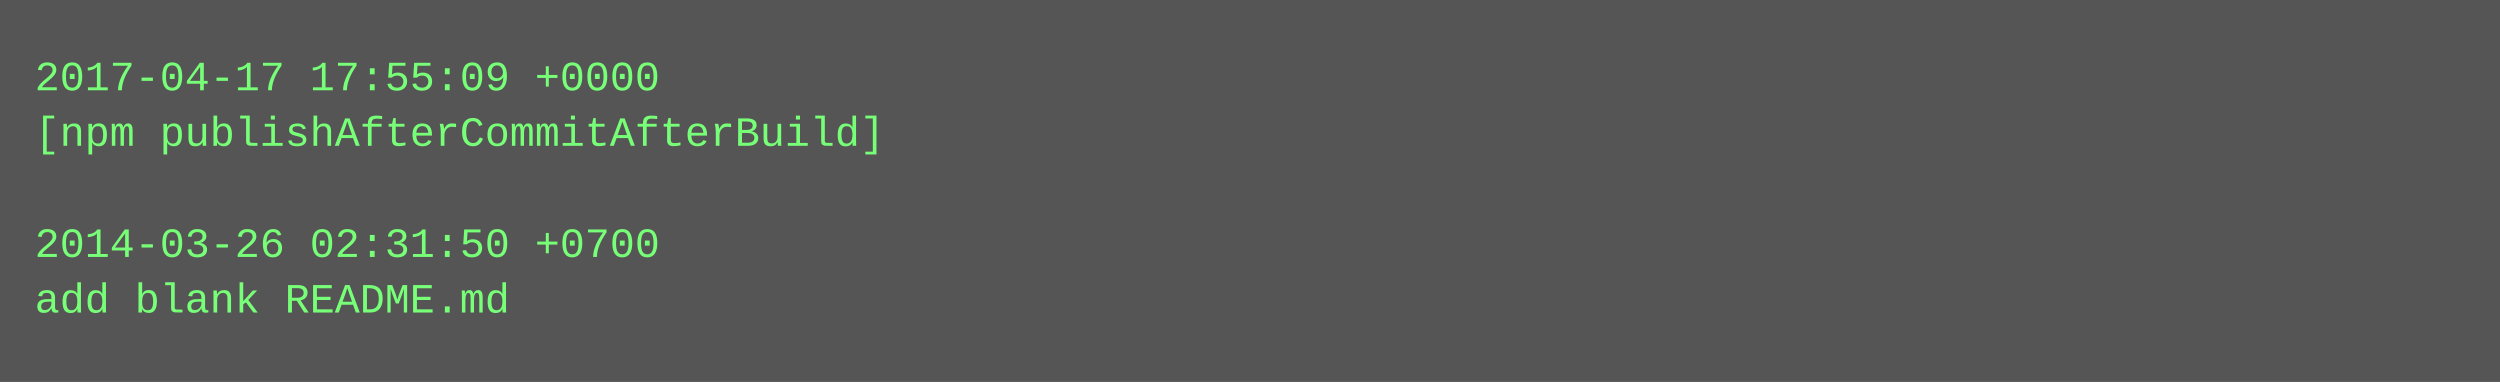
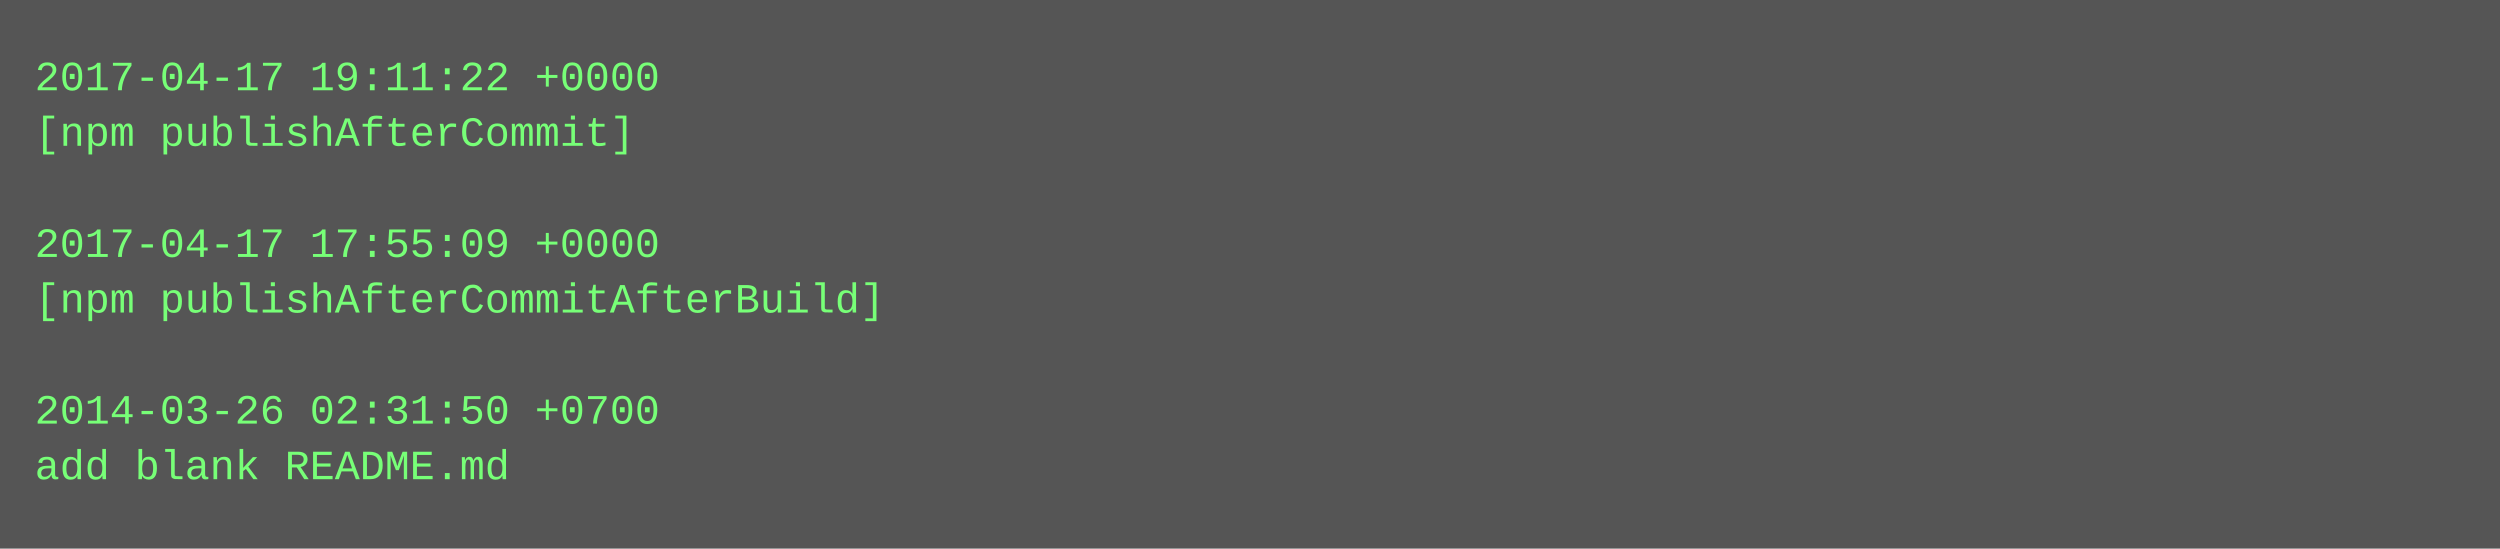
- <svg xmlns="http://www.w3.org/2000/svg" height="110" width="720">
-   <rect height="110" fill="#555" width="720" />
+ <svg xmlns="http://www.w3.org/2000/svg" height="158" width="720">
+   <rect height="158" fill="#555" width="720" />
  <text fill="#7f7" font-family="Courier New" font-size="12" xml:space="preserve">
-     <tspan x="10" y="26">2017-04-17 17:55:09 +0000</tspan>
-     <tspan x="10" y="42">[npm publishAfterCommitAfterBuild]</tspan>
+     <tspan x="10" y="26">2017-04-17 19:11:22 +0000</tspan>
+     <tspan x="10" y="42">[npm publishAfterCommit]</tspan>
    <tspan x="10" y="58" />
-     <tspan x="10" y="74">2014-03-26 02:31:50 +0700</tspan>
-     <tspan x="10" y="90">add blank README.md</tspan>
+     <tspan x="10" y="74">2017-04-17 17:55:09 +0000</tspan>
+     <tspan x="10" y="90">[npm publishAfterCommitAfterBuild]</tspan>
+     <tspan x="10" y="106" />
+     <tspan x="10" y="122">2014-03-26 02:31:50 +0700</tspan>
+     <tspan x="10" y="138">add blank README.md</tspan>
  </text>
</svg>
